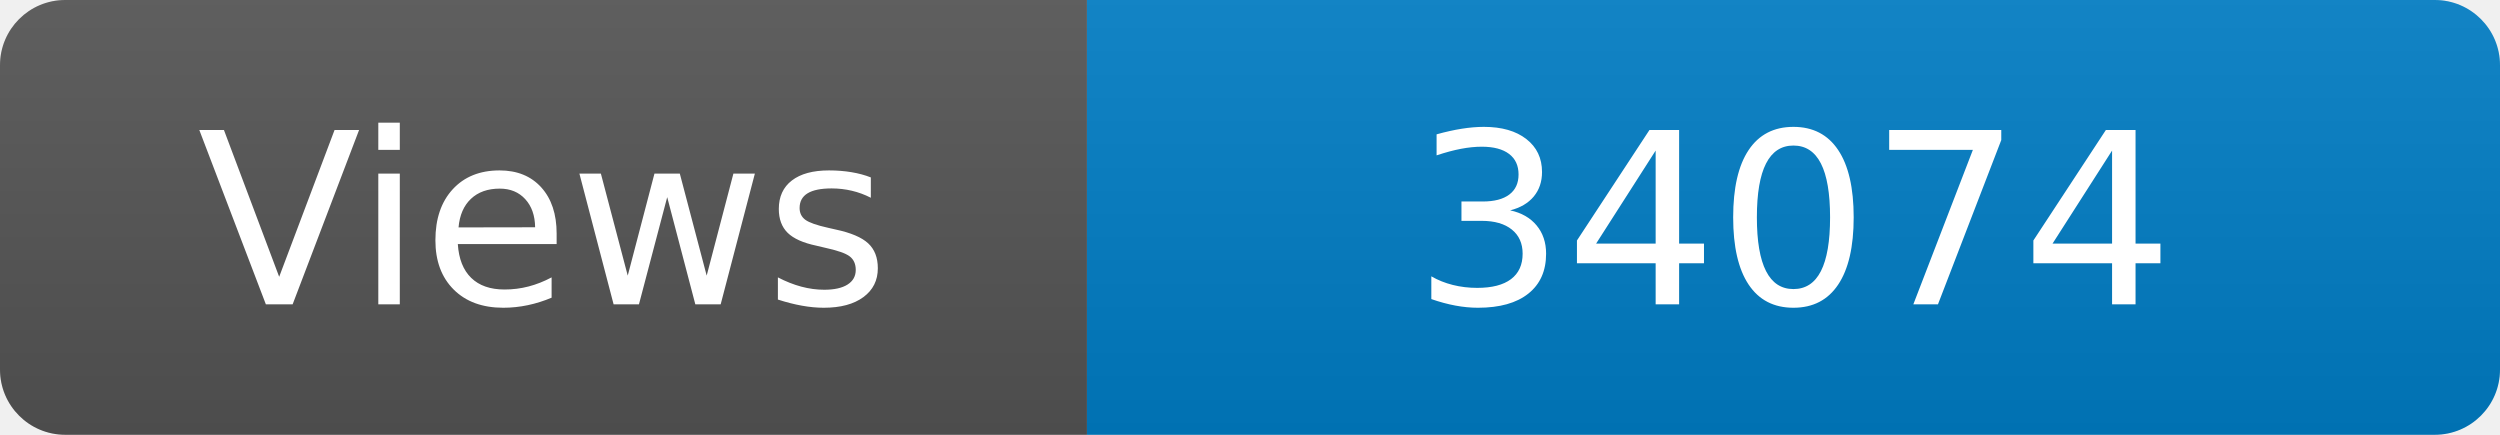
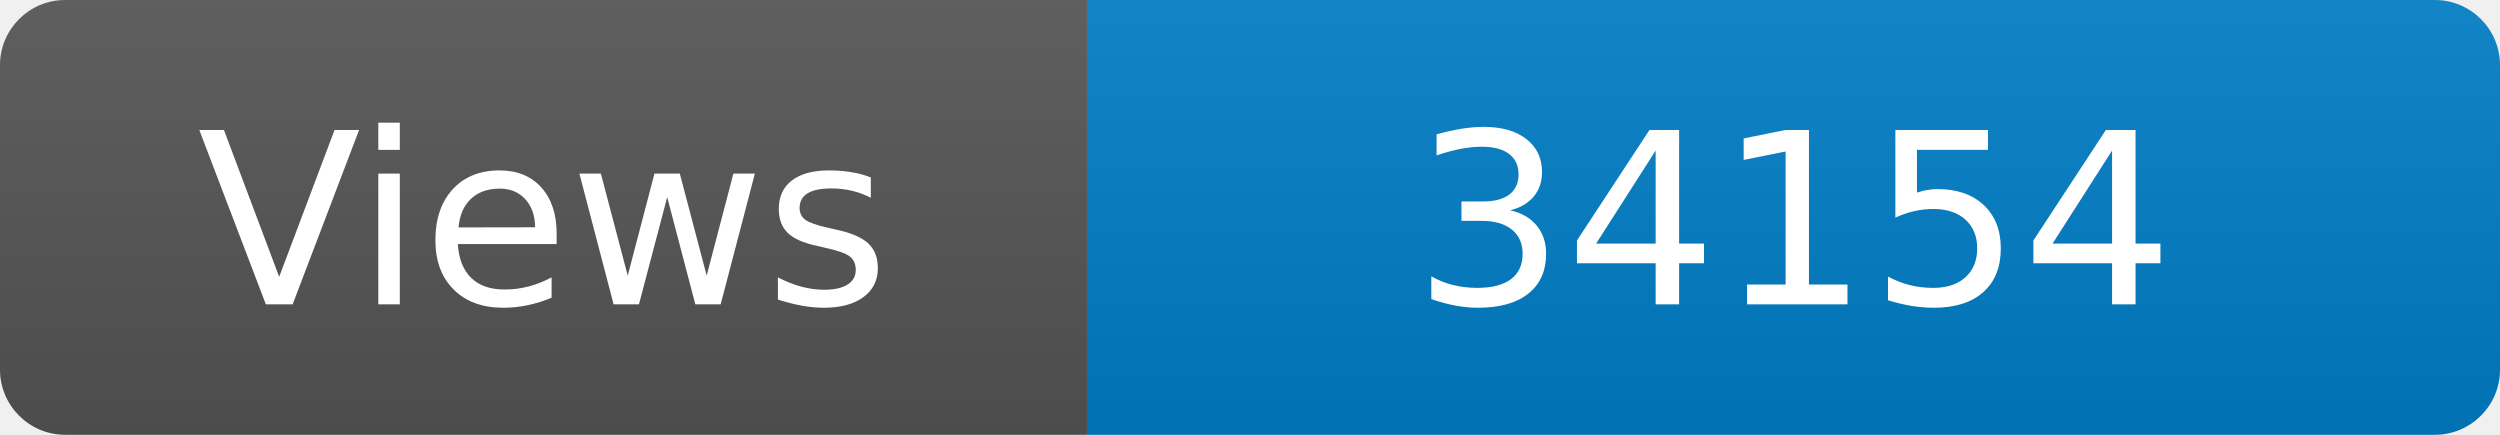
<svg xmlns="http://www.w3.org/2000/svg" width="115" height="20" role="img" aria-label="Maintained?: yes">
  <linearGradient id="s" x2="0" y2="100%">
    <stop offset="0" stop-color="#bbb" stop-opacity=".1" />
    <stop offset="1" stop-opacity=".1" />
  </linearGradient>
  <clipPath id="r">
    <rect width="115" height="20" rx="3" fill="#fff" />
  </clipPath>
  <g clip-path="url(#r)">
    <rect width="50" height="20" fill="#555" />
    <rect x="50" width="160" height="20" fill="#007ec6" />
    <rect width="115" height="20" fill="url(#s)" />
  </g>
  <g fill="#fff" text-anchor="middle" font-family="Verdana,Geneva,DejaVu Sans,sans-serif" font-size="110">
    <text x="250" y="140" transform="scale(.1)" fill="#fff">Views</text>
-     <text x="825" y="140" transform="scale(.1)" fill="#fff">34074</text>
+     <text x="825" y="140" transform="scale(.1)" fill="#fff">34154</text>
  </g>
</svg>
